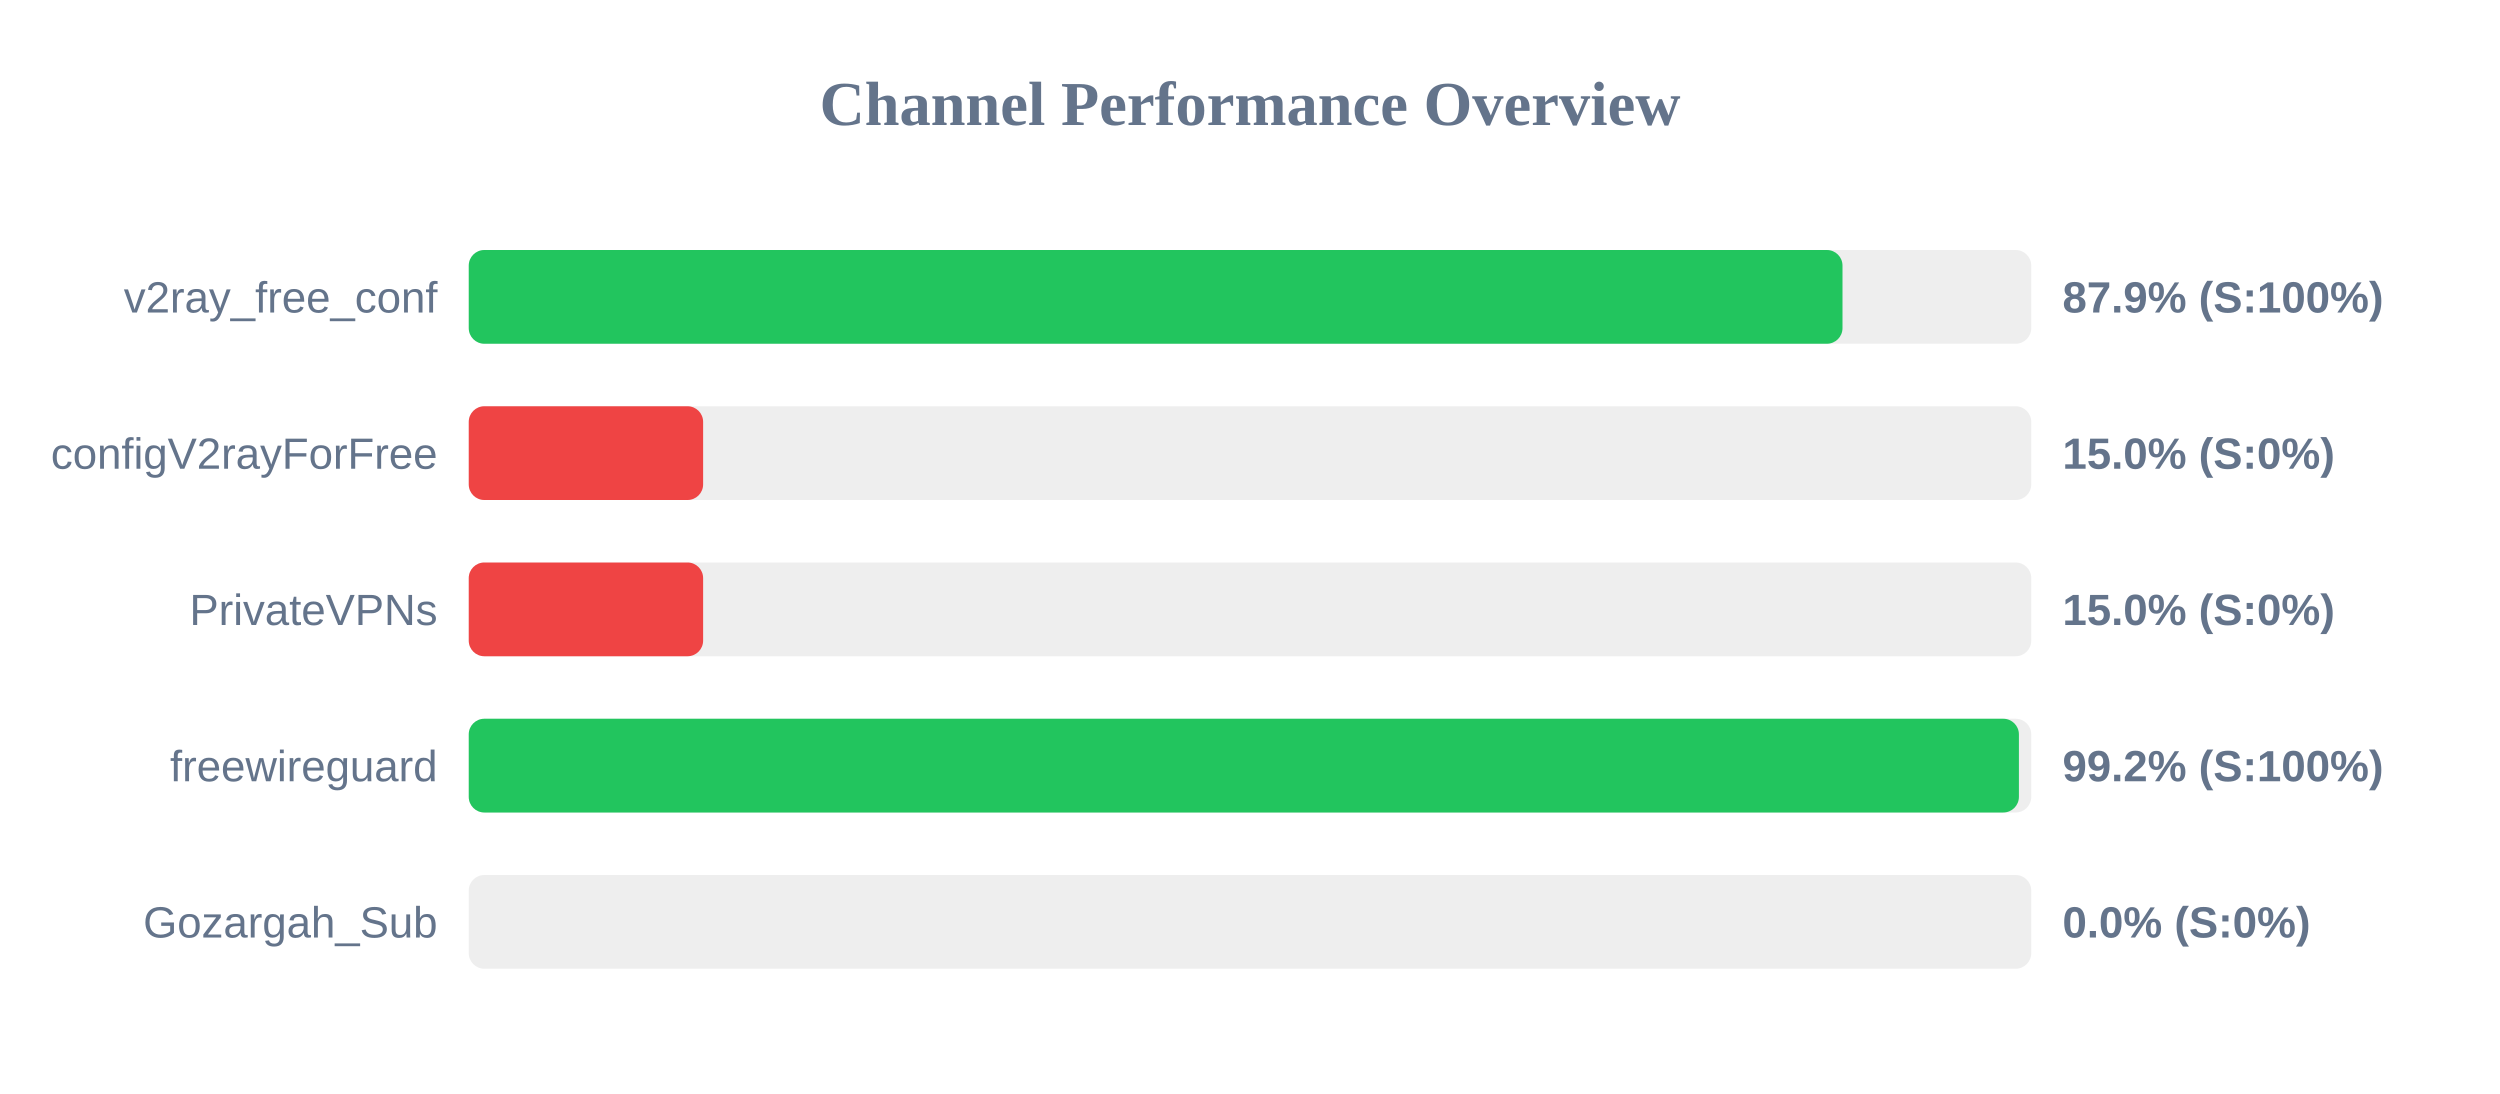
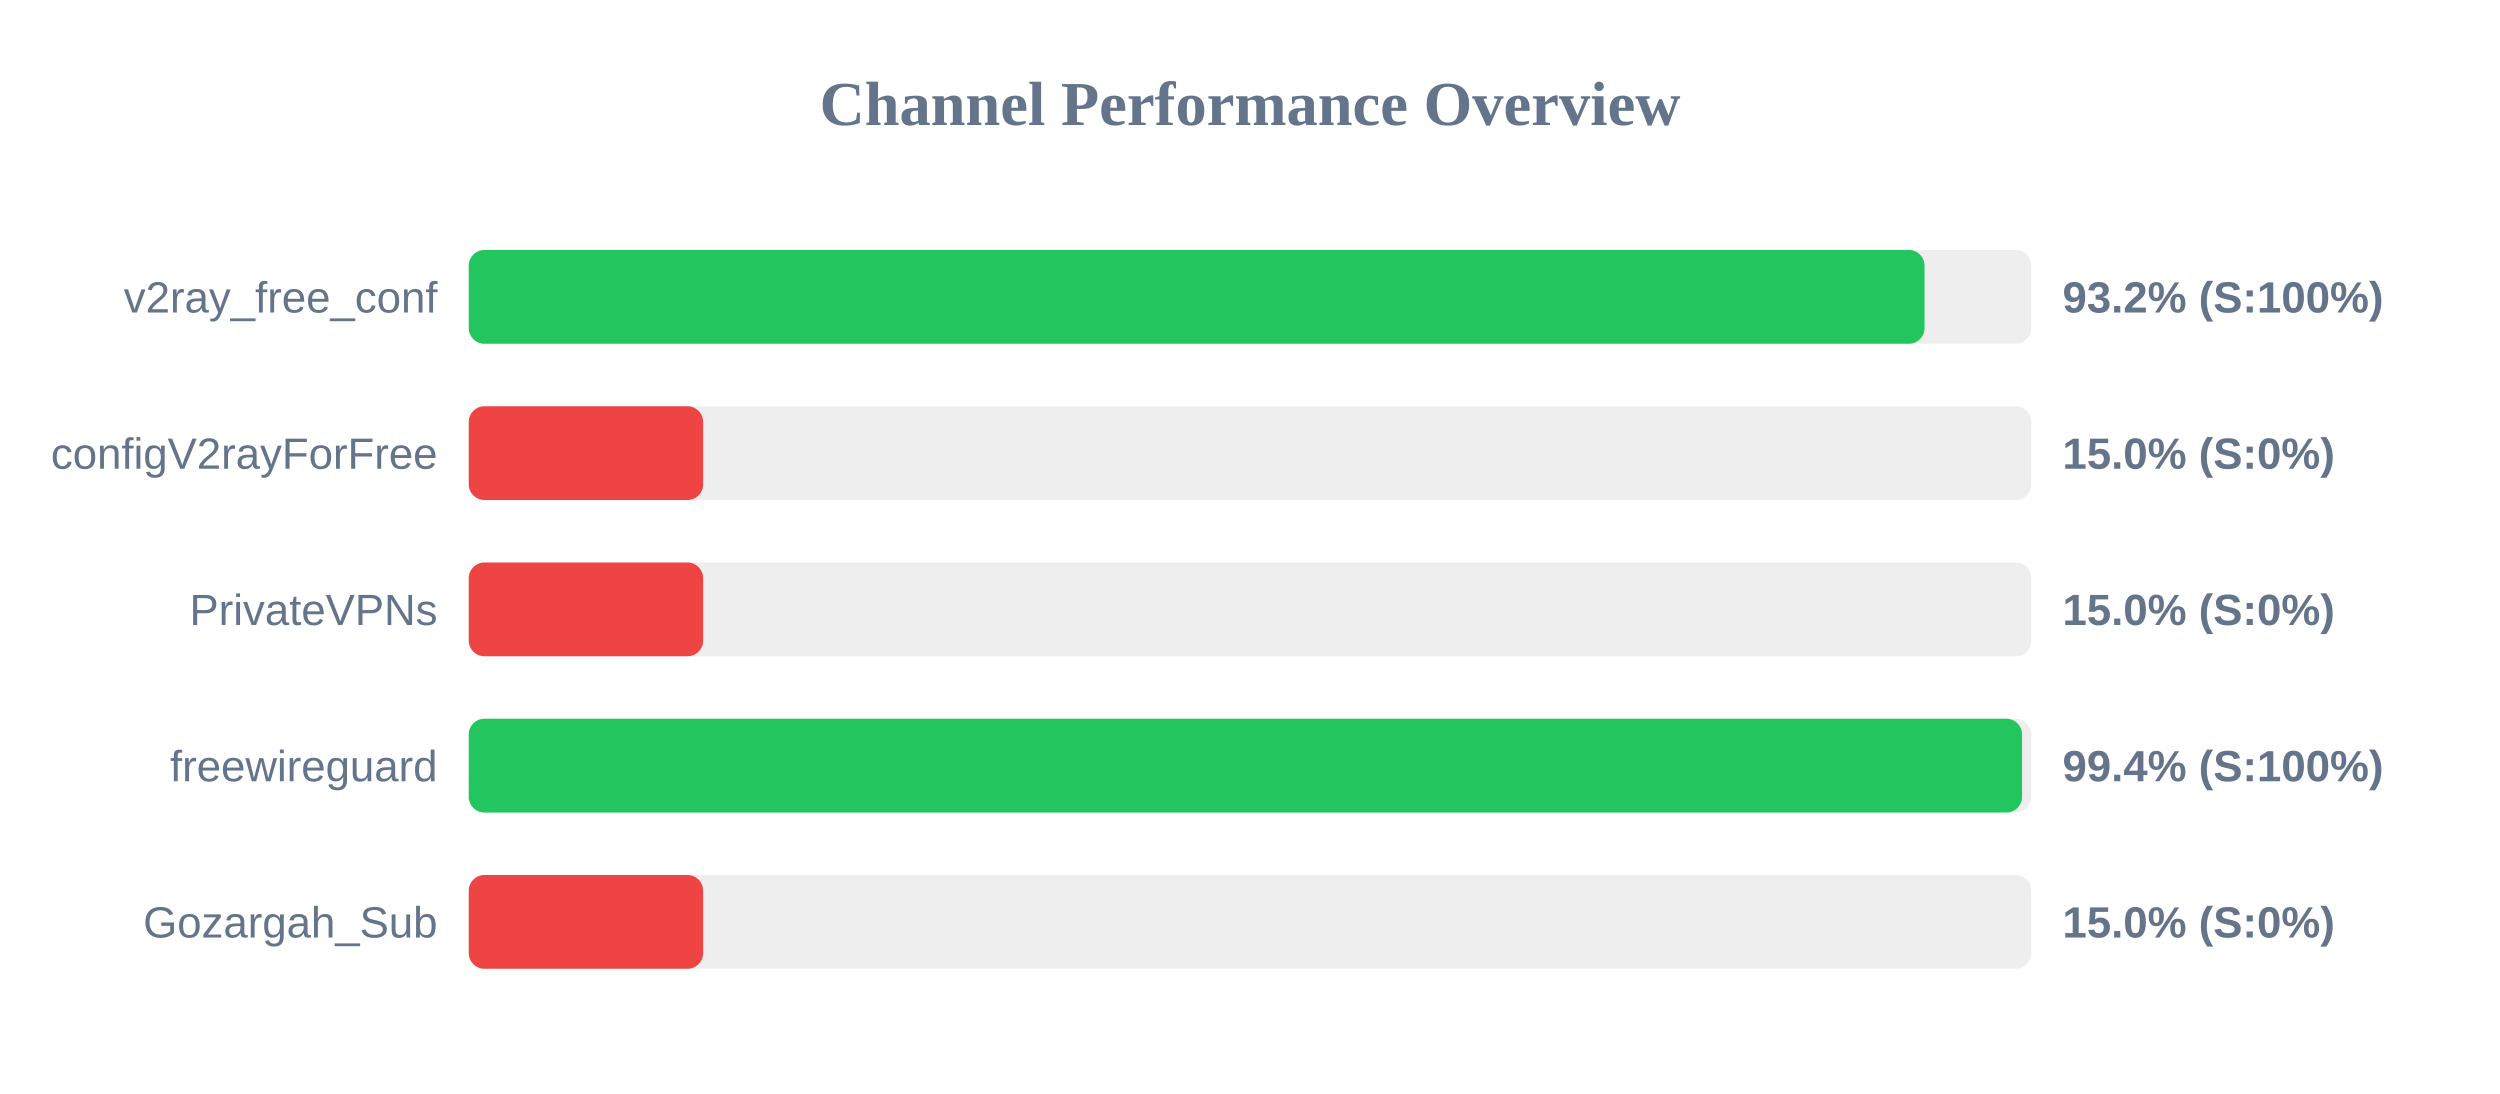
<svg xmlns="http://www.w3.org/2000/svg" width="800" height="350" version="1.1">
  <style>
        .row { font: 14px Arial; fill: #64748b; }
        .score { font: bold 14px Arial; fill: #64748b; }
    </style>
  <text x="400" y="40" text-anchor="middle" font-size="20px" font-weight="bold" fill="#64748b">Channel Performance Overview</text>
  <rect x="150" y="80" width="500" height="30" fill="#eee" rx="5" />
-   <rect x="150" y="80" width="439.6" height="30" fill="#22c55e" rx="5" />
+   <rect x="150" y="80" width="465.85" height="30" fill="#22c55e" rx="5" />
  <text x="140" y="100" text-anchor="end" class="row">v2ray_free_conf</text>
-   <text x="660" y="100" text-anchor="start" class="score">87.9% (S:100%)</text>
+   <text x="660" y="100" text-anchor="start" class="score">93.2% (S:100%)</text>
  <rect x="150" y="130" width="500" height="30" fill="#eee" rx="5" />
  <rect x="150" y="130" width="75.0" height="30" fill="#ef4444" rx="5" />
  <text x="140" y="150" text-anchor="end" class="row">configV2rayForFree</text>
  <text x="660" y="150" text-anchor="start" class="score">15.0% (S:0%)</text>
  <rect x="150" y="180" width="500" height="30" fill="#eee" rx="5" />
  <rect x="150" y="180" width="75.0" height="30" fill="#ef4444" rx="5" />
  <text x="140" y="200" text-anchor="end" class="row">PrivateVPNs</text>
  <text x="660" y="200" text-anchor="start" class="score">15.0% (S:0%)</text>
  <rect x="150" y="230" width="500" height="30" fill="#eee" rx="5" />
-   <rect x="150" y="230" width="496.05" height="30" fill="#22c55e" rx="5" />
+   <rect x="150" y="230" width="497.05" height="30" fill="#22c55e" rx="5" />
  <text x="140" y="250" text-anchor="end" class="row">freewireguard</text>
-   <text x="660" y="250" text-anchor="start" class="score">99.2% (S:100%)</text>
+   <text x="660" y="250" text-anchor="start" class="score">99.4% (S:100%)</text>
  <rect x="150" y="280" width="500" height="30" fill="#eee" rx="5" />
-   <rect x="150" y="280" width="0.0" height="30" fill="#ef4444" rx="5" />
+   <rect x="150" y="280" width="75.0" height="30" fill="#ef4444" rx="5" />
  <text x="140" y="300" text-anchor="end" class="row">Gozargah_Sub</text>
-   <text x="660" y="300" text-anchor="start" class="score">0.0% (S:0%)</text>
+   <text x="660" y="300" text-anchor="start" class="score">15.0% (S:0%)</text>
</svg>
